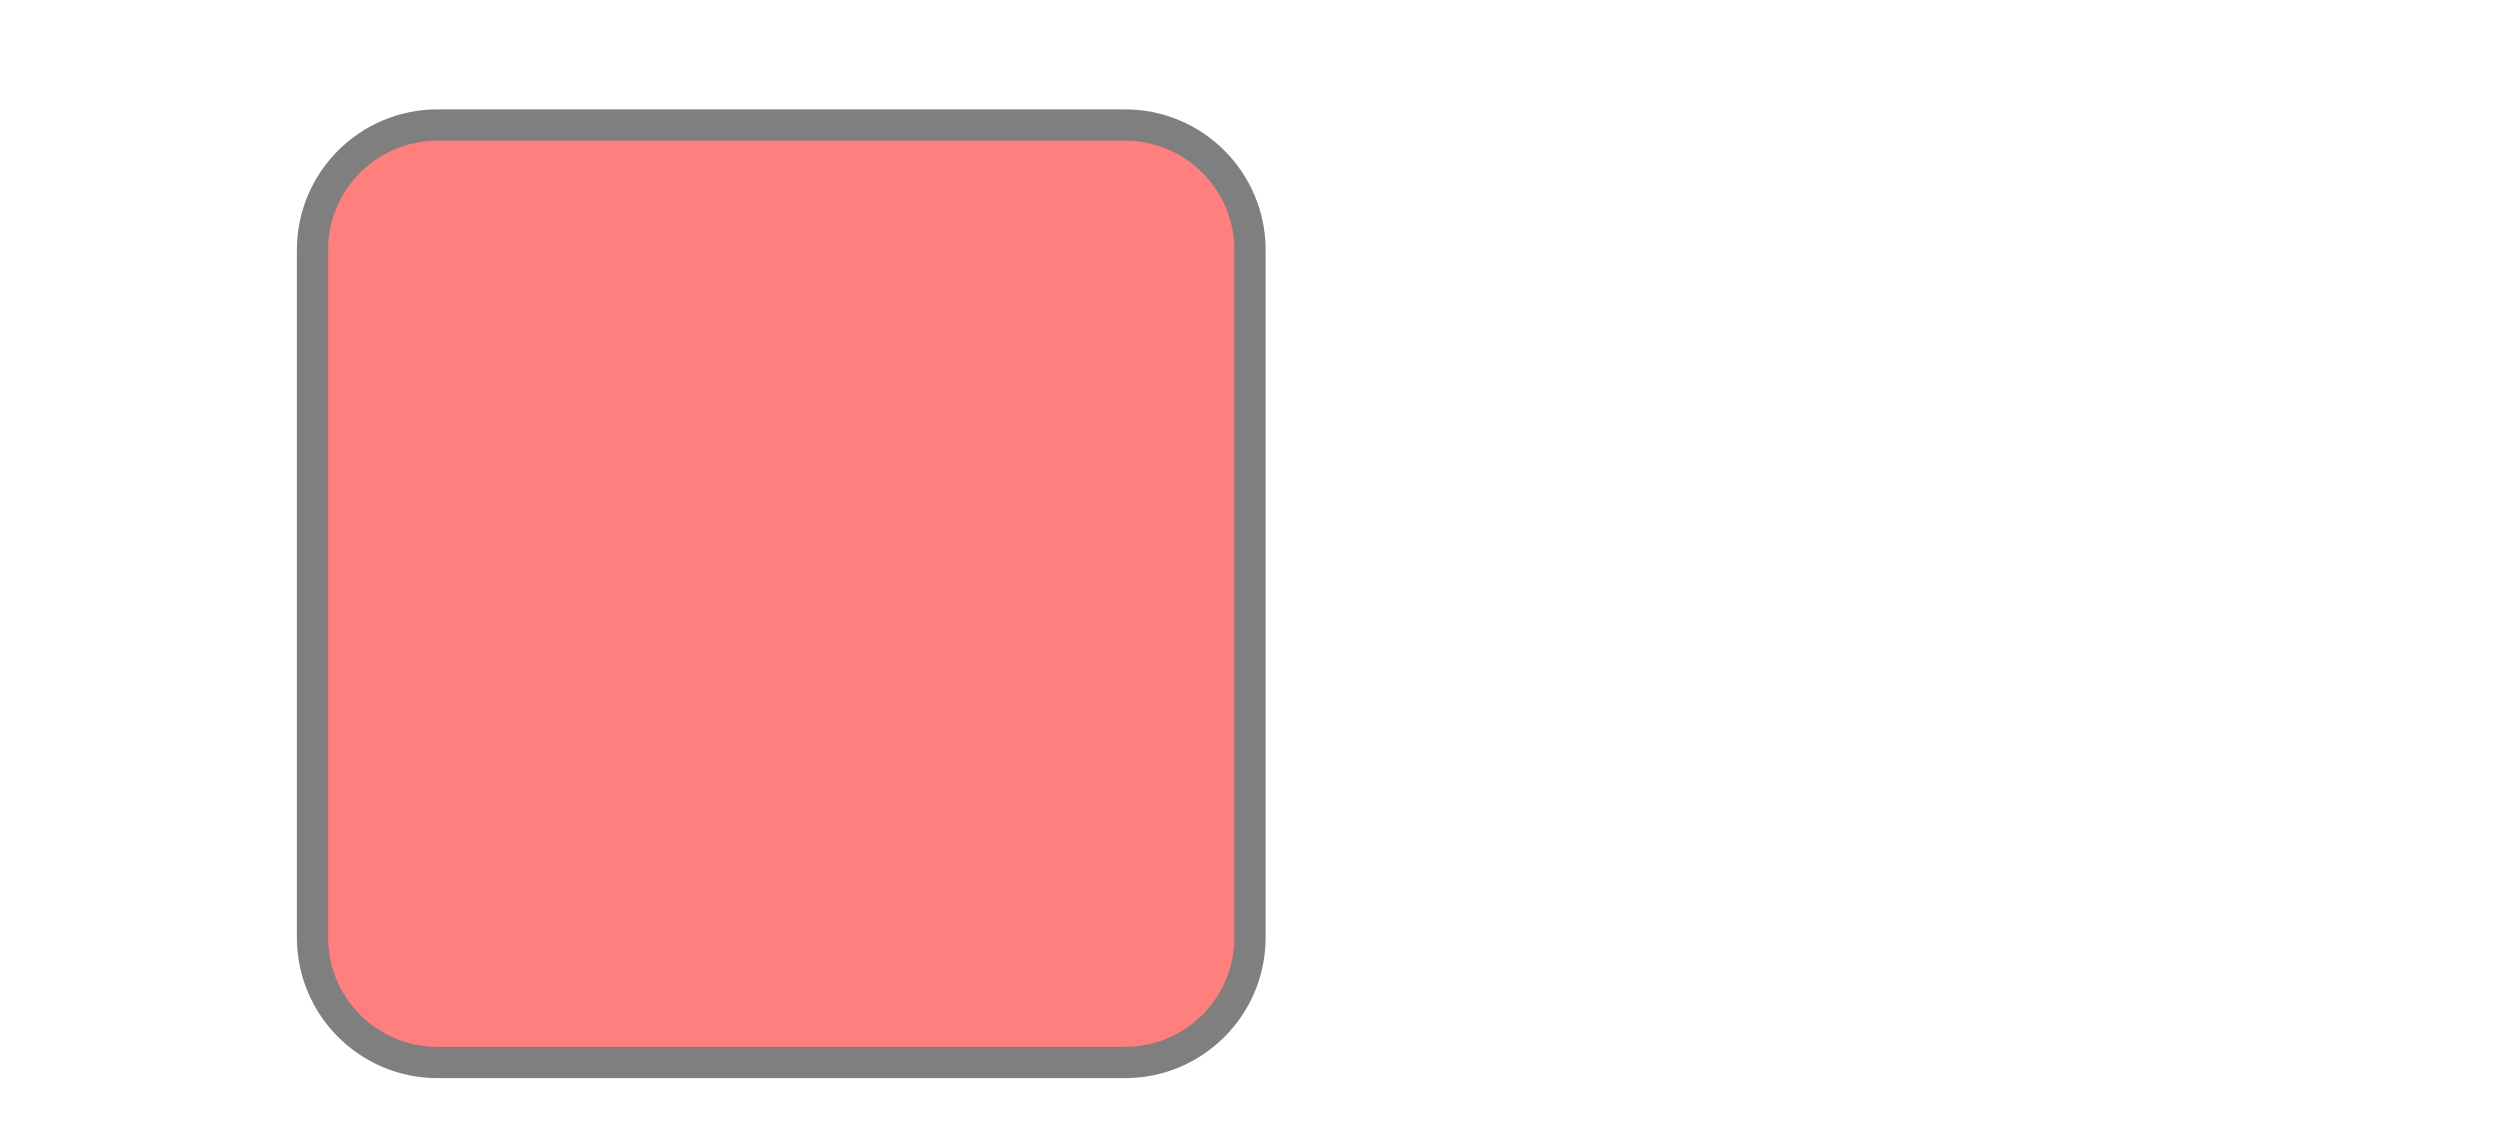
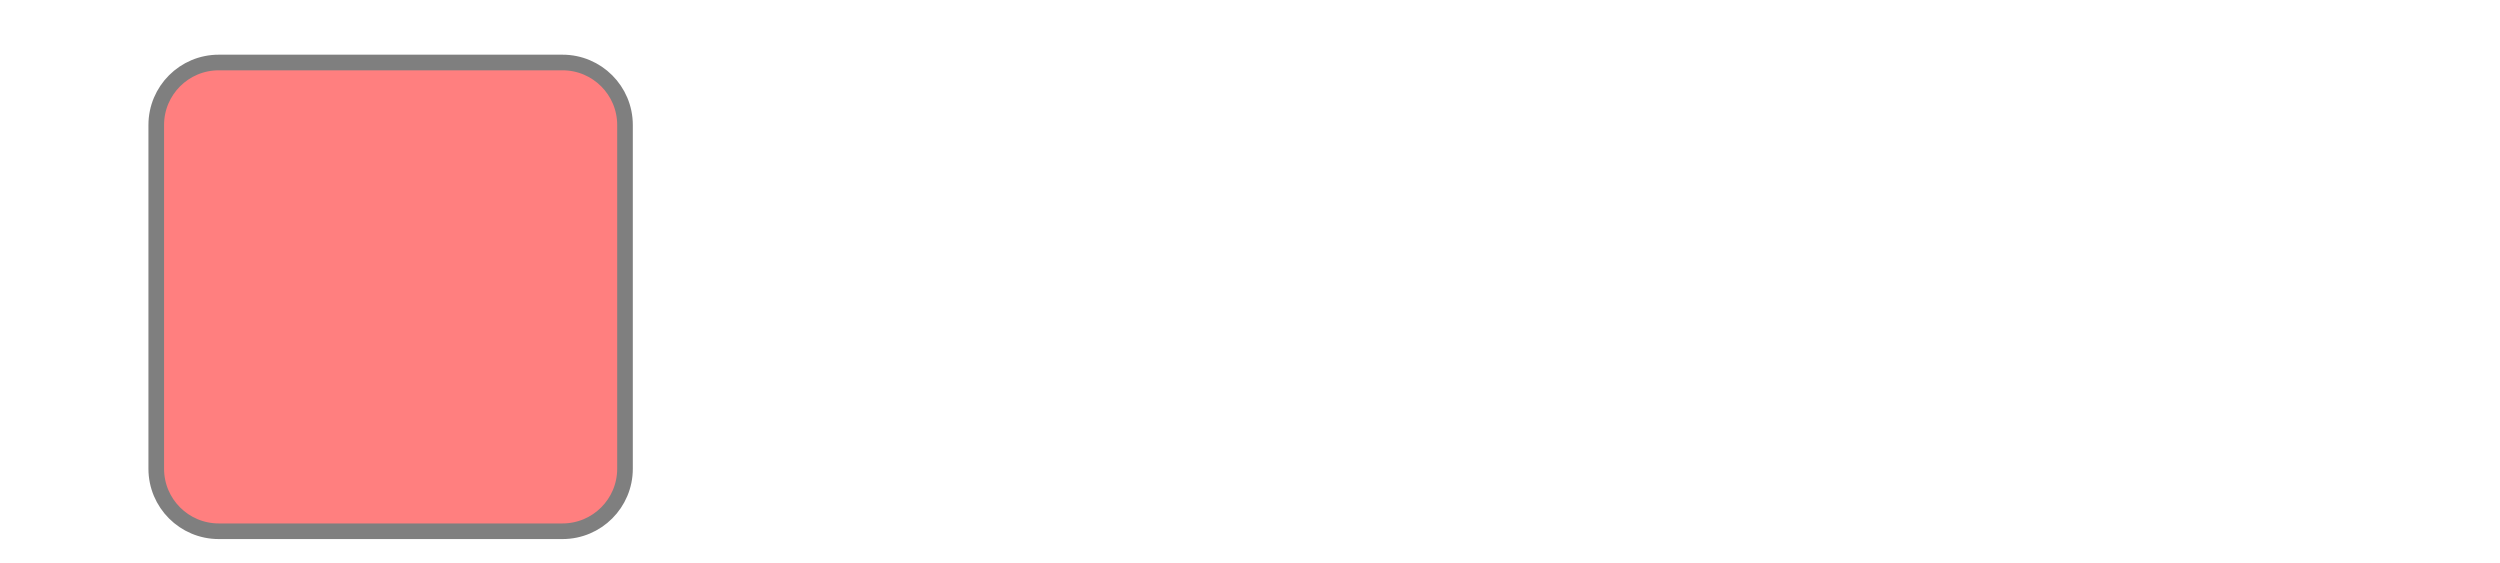
- <svg width="400" height="180">
+ <svg width="800" height="180">
  <rect x="50" y="20" rx="20" ry="20" width="150" height="150" style="fill:red;stroke:black;stroke-width:5;opacity:0.5" />
</svg>
